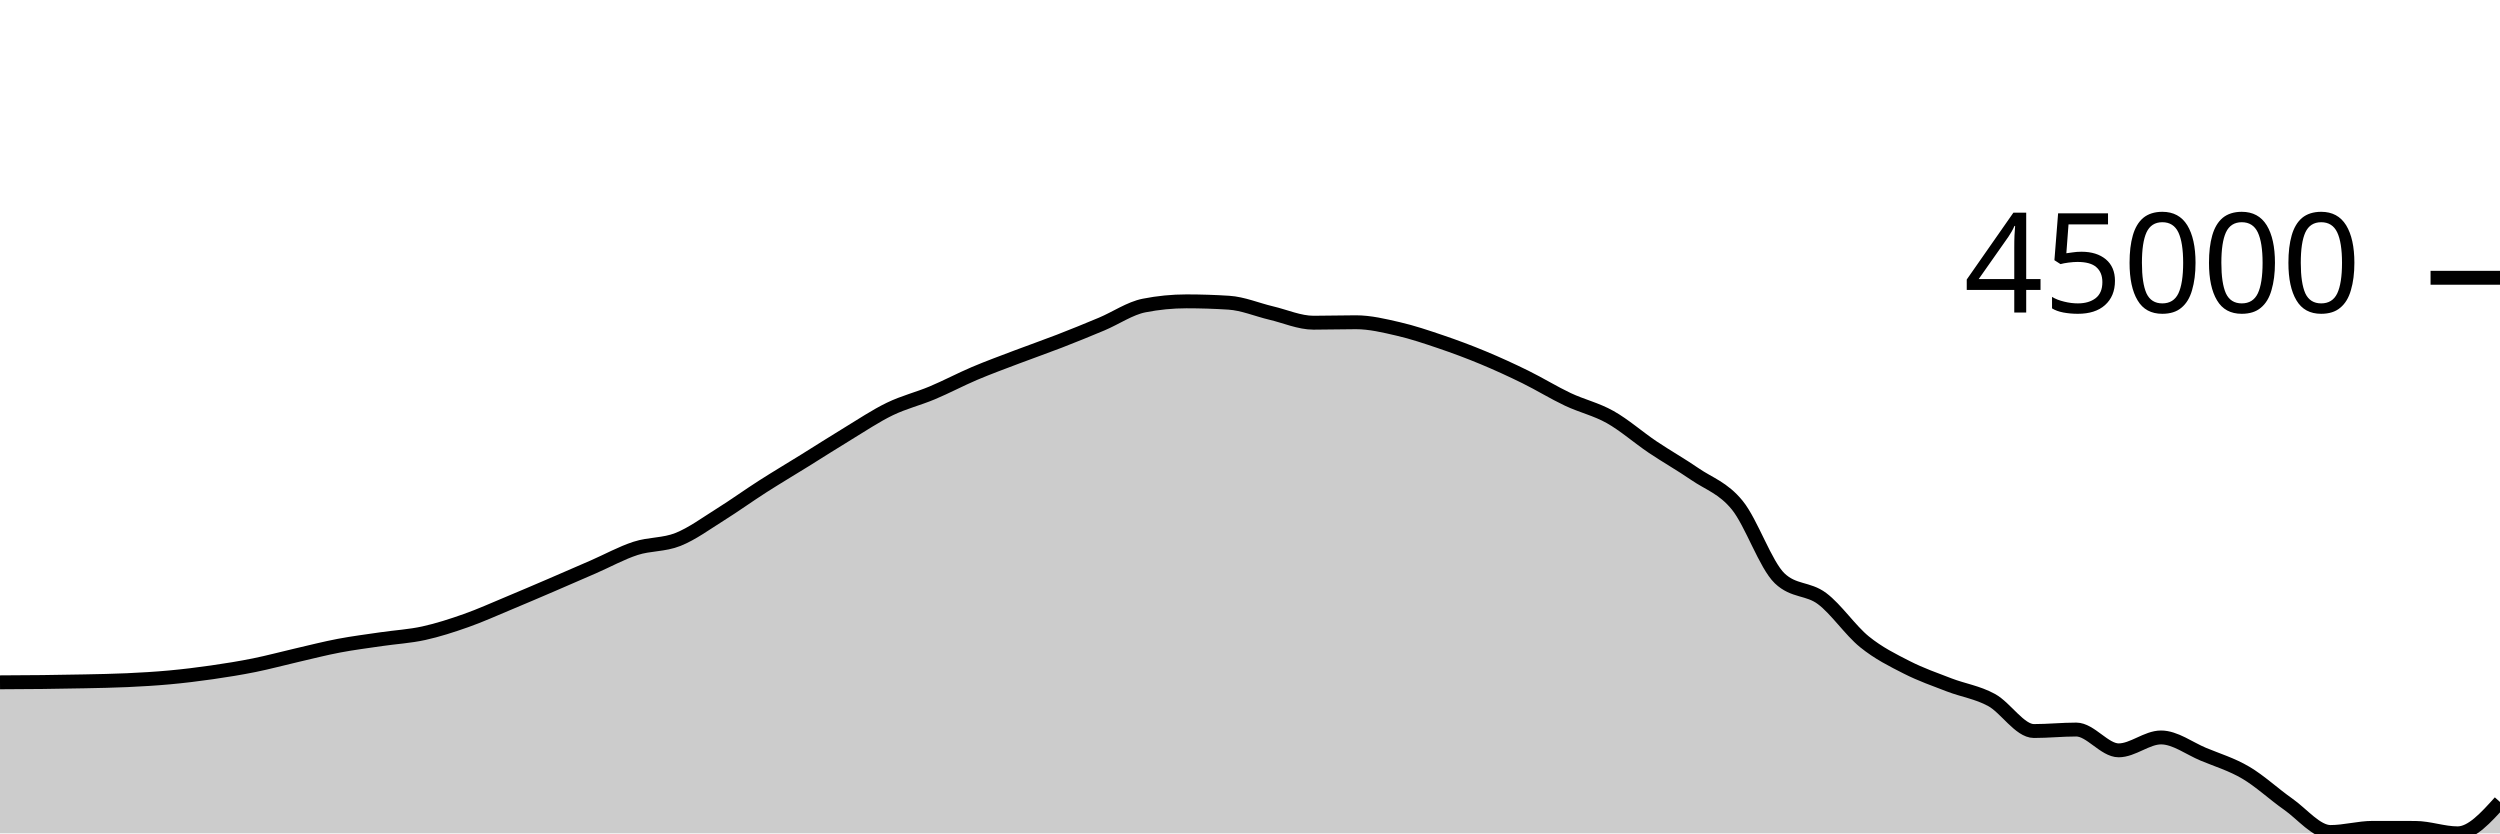
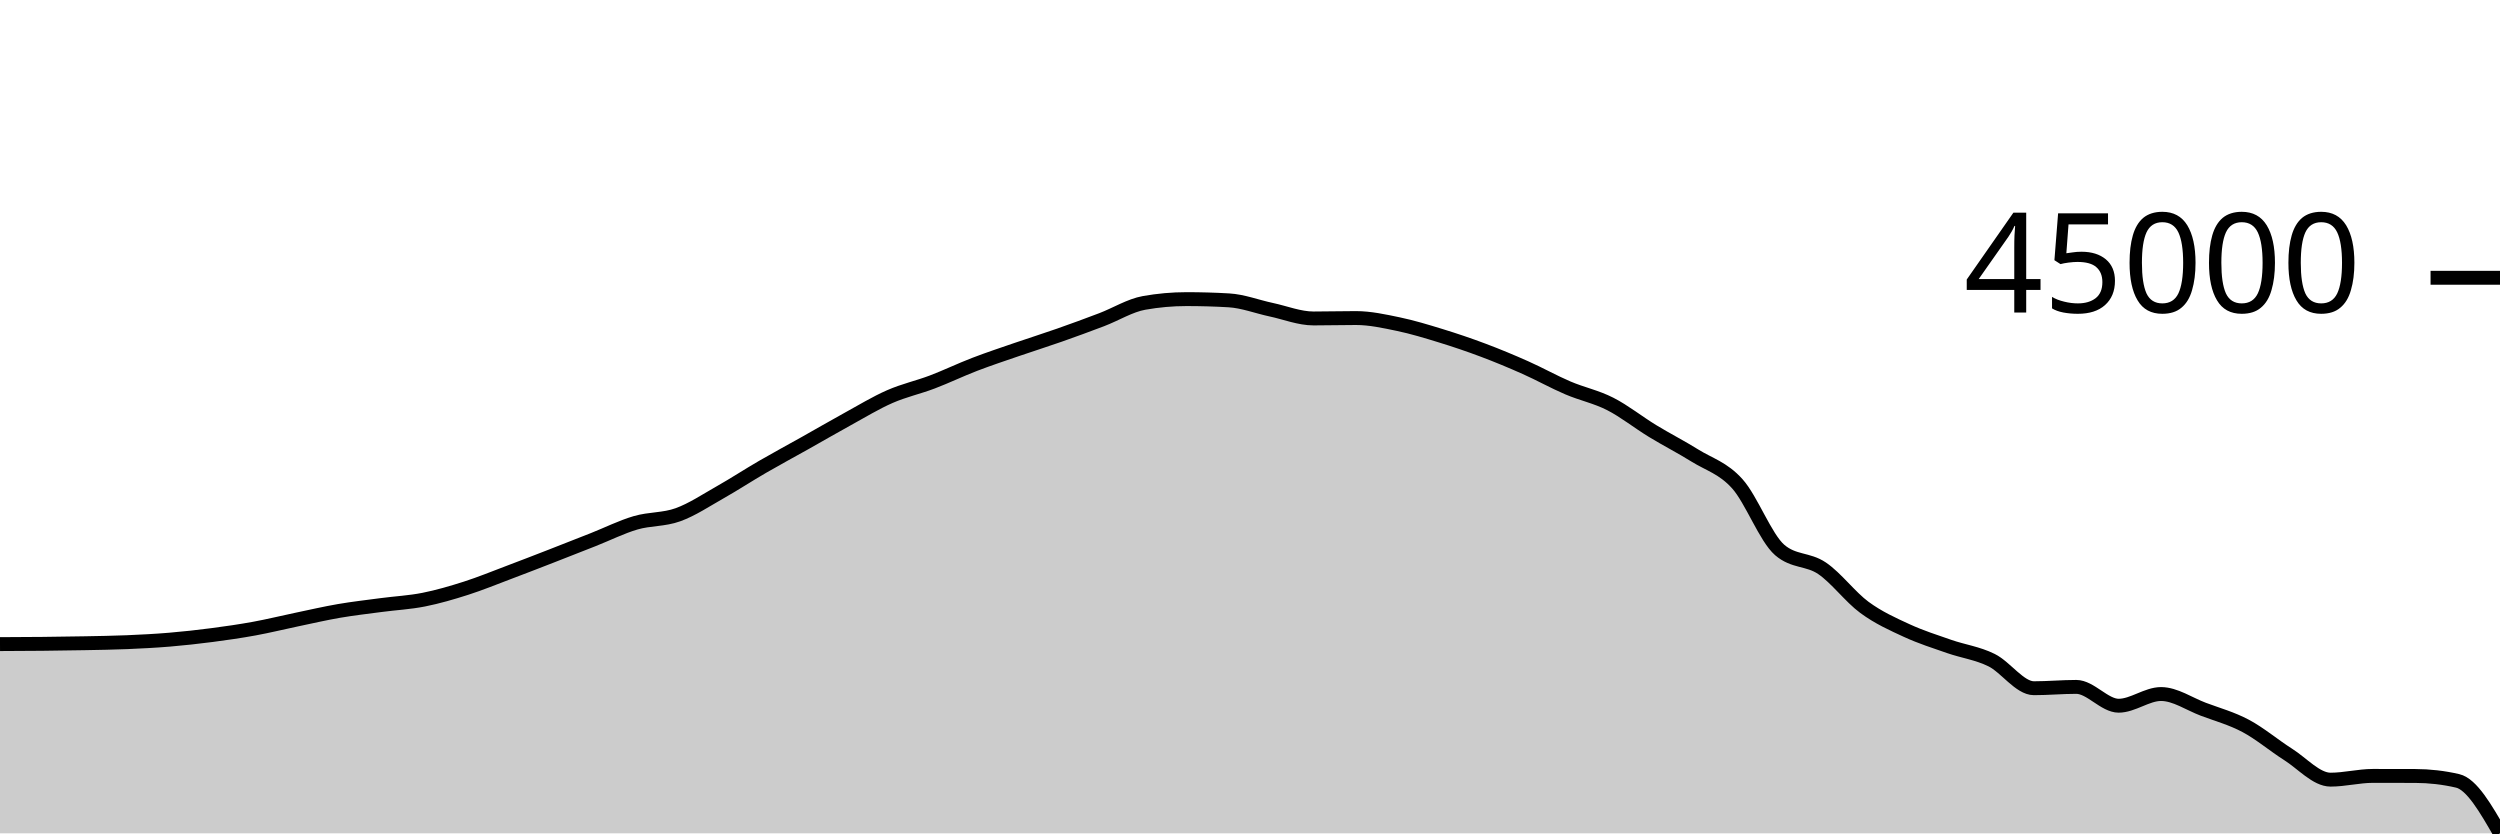
<svg xmlns="http://www.w3.org/2000/svg" viewBox="0 0 180 60">
  <g transform="translate(0,20)">
-     <path class="area" fill="rgba(0, 0, 0, 0.2)" d="M0,29.127C1.017,29.122,2.034,29.117,3.051,29.106C4.068,29.094,5.085,29.079,6.102,29.057C7.119,29.035,8.136,29.019,9.153,28.972C10.169,28.925,11.186,28.867,12.203,28.773C13.22,28.68,14.237,28.555,15.254,28.409C16.271,28.263,17.288,28.1,18.305,27.895C19.322,27.69,20.339,27.412,21.356,27.178C22.373,26.943,23.39,26.682,24.407,26.489C25.424,26.296,26.441,26.169,27.458,26.019C28.475,25.87,29.492,25.815,30.508,25.592C31.525,25.369,32.542,25.039,33.559,24.68C34.576,24.321,35.593,23.86,36.61,23.437C37.627,23.013,38.644,22.577,39.661,22.141C40.678,21.705,41.695,21.262,42.712,20.819C43.729,20.375,44.746,19.812,45.763,19.482C46.78,19.152,47.797,19.246,48.814,18.84C49.831,18.435,50.847,17.683,51.864,17.048C52.881,16.412,53.898,15.677,54.915,15.026C55.932,14.376,56.949,13.773,57.966,13.142C58.983,12.511,60,11.856,61.017,11.24C62.034,10.624,63.051,9.939,64.068,9.447C65.085,8.955,66.102,8.714,67.119,8.287C68.136,7.861,69.153,7.319,70.169,6.887C71.186,6.456,72.203,6.086,73.22,5.699C74.237,5.312,75.254,4.96,76.271,4.566C77.288,4.171,78.305,3.759,79.322,3.331C80.339,2.903,81.356,2.198,82.373,1.998C83.39,1.797,84.407,1.697,85.424,1.697C86.441,1.697,87.458,1.73,88.475,1.795C89.492,1.86,90.508,2.298,91.525,2.538C92.542,2.778,93.559,3.235,94.576,3.235C95.593,3.235,96.61,3.202,97.627,3.202C98.644,3.202,99.661,3.45,100.678,3.685C101.695,3.919,102.712,4.262,103.729,4.607C104.746,4.952,105.763,5.331,106.78,5.754C107.797,6.177,108.814,6.643,109.831,7.143C110.847,7.643,111.864,8.273,112.881,8.754C113.898,9.235,114.915,9.457,115.932,10.028C116.949,10.599,117.966,11.498,118.983,12.183C120,12.867,121.017,13.437,122.034,14.136C123.051,14.835,124.068,15.127,125.085,16.377C126.102,17.628,127.119,20.67,128.136,21.641C129.153,22.611,130.169,22.335,131.186,23.096C132.203,23.856,133.22,25.38,134.237,26.206C135.254,27.031,136.271,27.532,137.288,28.05C138.305,28.568,139.322,28.921,140.339,29.313C141.356,29.704,142.373,29.845,143.39,30.399C144.407,30.952,145.424,32.634,146.441,32.634C147.458,32.634,148.475,32.527,149.492,32.527C150.508,32.527,151.525,34.025,152.542,34.025C153.559,34.025,154.576,33.096,155.593,33.096C156.61,33.096,157.627,33.884,158.644,34.307C159.661,34.73,160.678,35.034,161.695,35.633C162.712,36.231,163.729,37.186,164.746,37.897C165.763,38.609,166.78,39.904,167.797,39.904C168.814,39.904,169.831,39.605,170.847,39.605C171.864,39.605,172.881,39.607,173.898,39.61C174.915,39.614,175.932,40,176.949,40C177.966,40,178.983,38.872,180,37.744L180,40C178.983,40,177.966,40,176.949,40C175.932,40,174.915,40,173.898,40C172.881,40,171.864,40,170.847,40C169.831,40,168.814,40,167.797,40C166.78,40,165.763,40,164.746,40C163.729,40,162.712,40,161.695,40C160.678,40,159.661,40,158.644,40C157.627,40,156.61,40,155.593,40C154.576,40,153.559,40,152.542,40C151.525,40,150.508,40,149.492,40C148.475,40,147.458,40,146.441,40C145.424,40,144.407,40,143.39,40C142.373,40,141.356,40,140.339,40C139.322,40,138.305,40,137.288,40C136.271,40,135.254,40,134.237,40C133.22,40,132.203,40,131.186,40C130.169,40,129.153,40,128.136,40C127.119,40,126.102,40,125.085,40C124.068,40,123.051,40,122.034,40C121.017,40,120,40,118.983,40C117.966,40,116.949,40,115.932,40C114.915,40,113.898,40,112.881,40C111.864,40,110.847,40,109.831,40C108.814,40,107.797,40,106.78,40C105.763,40,104.746,40,103.729,40C102.712,40,101.695,40,100.678,40C99.661,40,98.644,40,97.627,40C96.61,40,95.593,40,94.576,40C93.559,40,92.542,40,91.525,40C90.508,40,89.492,40,88.475,40C87.458,40,86.441,40,85.424,40C84.407,40,83.39,40,82.373,40C81.356,40,80.339,40,79.322,40C78.305,40,77.288,40,76.271,40C75.254,40,74.237,40,73.22,40C72.203,40,71.186,40,70.169,40C69.153,40,68.136,40,67.119,40C66.102,40,65.085,40,64.068,40C63.051,40,62.034,40,61.017,40C60,40,58.983,40,57.966,40C56.949,40,55.932,40,54.915,40C53.898,40,52.881,40,51.864,40C50.847,40,49.831,40,48.814,40C47.797,40,46.78,40,45.763,40C44.746,40,43.729,40,42.712,40C41.695,40,40.678,40,39.661,40C38.644,40,37.627,40,36.61,40C35.593,40,34.576,40,33.559,40C32.542,40,31.525,40,30.508,40C29.492,40,28.475,40,27.458,40C26.441,40,25.424,40,24.407,40C23.39,40,22.373,40,21.356,40C20.339,40,19.322,40,18.305,40C17.288,40,16.271,40,15.254,40C14.237,40,13.22,40,12.203,40C11.186,40,10.169,40,9.153,40C8.136,40,7.119,40,6.102,40C5.085,40,4.068,40,3.051,40C2.034,40,1.017,40,0,40Z" />
-     <path class="line" stroke="black" fill="none" d="M0,29.127C1.017,29.122,2.034,29.117,3.051,29.106C4.068,29.094,5.085,29.079,6.102,29.057C7.119,29.035,8.136,29.019,9.153,28.972C10.169,28.925,11.186,28.867,12.203,28.773C13.22,28.68,14.237,28.555,15.254,28.409C16.271,28.263,17.288,28.1,18.305,27.895C19.322,27.69,20.339,27.412,21.356,27.178C22.373,26.943,23.39,26.682,24.407,26.489C25.424,26.296,26.441,26.169,27.458,26.019C28.475,25.87,29.492,25.815,30.508,25.592C31.525,25.369,32.542,25.039,33.559,24.68C34.576,24.321,35.593,23.86,36.61,23.437C37.627,23.013,38.644,22.577,39.661,22.141C40.678,21.705,41.695,21.262,42.712,20.819C43.729,20.375,44.746,19.812,45.763,19.482C46.78,19.152,47.797,19.246,48.814,18.84C49.831,18.435,50.847,17.683,51.864,17.048C52.881,16.412,53.898,15.677,54.915,15.026C55.932,14.376,56.949,13.773,57.966,13.142C58.983,12.511,60,11.856,61.017,11.24C62.034,10.624,63.051,9.939,64.068,9.447C65.085,8.955,66.102,8.714,67.119,8.287C68.136,7.861,69.153,7.319,70.169,6.887C71.186,6.456,72.203,6.086,73.22,5.699C74.237,5.312,75.254,4.96,76.271,4.566C77.288,4.171,78.305,3.759,79.322,3.331C80.339,2.903,81.356,2.198,82.373,1.998C83.39,1.797,84.407,1.697,85.424,1.697C86.441,1.697,87.458,1.73,88.475,1.795C89.492,1.86,90.508,2.298,91.525,2.538C92.542,2.778,93.559,3.235,94.576,3.235C95.593,3.235,96.61,3.202,97.627,3.202C98.644,3.202,99.661,3.45,100.678,3.685C101.695,3.919,102.712,4.262,103.729,4.607C104.746,4.952,105.763,5.331,106.78,5.754C107.797,6.177,108.814,6.643,109.831,7.143C110.847,7.643,111.864,8.273,112.881,8.754C113.898,9.235,114.915,9.457,115.932,10.028C116.949,10.599,117.966,11.498,118.983,12.183C120,12.867,121.017,13.437,122.034,14.136C123.051,14.835,124.068,15.127,125.085,16.377C126.102,17.628,127.119,20.67,128.136,21.641C129.153,22.611,130.169,22.335,131.186,23.096C132.203,23.856,133.22,25.38,134.237,26.206C135.254,27.031,136.271,27.532,137.288,28.05C138.305,28.568,139.322,28.921,140.339,29.313C141.356,29.704,142.373,29.845,143.39,30.399C144.407,30.952,145.424,32.634,146.441,32.634C147.458,32.634,148.475,32.527,149.492,32.527C150.508,32.527,151.525,34.025,152.542,34.025C153.559,34.025,154.576,33.096,155.593,33.096C156.61,33.096,157.627,33.884,158.644,34.307C159.661,34.73,160.678,35.034,161.695,35.633C162.712,36.231,163.729,37.186,164.746,37.897C165.763,38.609,166.78,39.904,167.797,39.904C168.814,39.904,169.831,39.605,170.847,39.605C171.864,39.605,172.881,39.607,173.898,39.61C174.915,39.614,175.932,40,176.949,40C177.966,40,178.983,38.872,180,37.744" />
+     <path class="area" fill="rgba(0, 0, 0, 0.2)" d="M0,26.376C1.017,26.372,2.034,26.368,3.051,26.357C4.068,26.347,5.085,26.333,6.102,26.313C7.119,26.293,8.136,26.279,9.153,26.236C10.169,26.193,11.186,26.141,12.203,26.056C13.22,25.971,14.237,25.859,15.254,25.726C16.271,25.594,17.288,25.446,18.305,25.261C19.322,25.075,20.339,24.823,21.356,24.611C22.373,24.399,23.39,24.162,24.407,23.987C25.424,23.812,26.441,23.698,27.458,23.562C28.475,23.427,29.492,23.377,30.508,23.175C31.525,22.973,32.542,22.675,33.559,22.35C34.576,22.024,35.593,21.607,36.61,21.223C37.627,20.84,38.644,20.445,39.661,20.05C40.678,19.655,41.695,19.254,42.712,18.853C43.729,18.451,44.746,17.941,45.763,17.642C46.78,17.344,47.797,17.429,48.814,17.061C49.831,16.694,50.847,16.013,51.864,15.438C52.881,14.862,53.898,14.197,54.915,13.607C55.932,13.018,56.949,12.473,57.966,11.901C58.983,11.33,60,10.737,61.017,10.179C62.034,9.621,63.051,9,64.068,8.555C65.085,8.109,66.102,7.891,67.119,7.505C68.136,7.118,69.153,6.628,70.169,6.237C71.186,5.846,72.203,5.511,73.22,5.16C74.237,4.81,75.254,4.492,76.271,4.134C77.288,3.777,78.305,3.404,79.322,3.017C80.339,2.629,81.356,1.991,82.373,1.809C83.39,1.628,84.407,1.537,85.424,1.537C86.441,1.537,87.458,1.566,88.475,1.625C89.492,1.684,90.508,2.081,91.525,2.298C92.542,2.516,93.559,2.929,94.576,2.929C95.593,2.929,96.61,2.9,97.627,2.9C98.644,2.9,99.661,3.125,100.678,3.337C101.695,3.549,102.712,3.86,103.729,4.172C104.746,4.485,105.763,4.828,106.78,5.211C107.797,5.593,108.814,6.016,109.831,6.469C110.847,6.921,111.864,7.492,112.881,7.927C113.898,8.363,114.915,8.564,115.932,9.081C116.949,9.598,117.966,10.412,118.983,11.032C120,11.652,121.017,12.168,122.034,12.801C123.051,13.434,124.068,13.698,125.085,14.831C126.102,15.963,127.119,18.718,128.136,19.597C129.153,20.475,130.169,20.226,131.186,20.915C132.203,21.604,133.22,22.983,134.237,23.731C135.254,24.479,136.271,24.932,137.288,25.401C138.305,25.87,139.322,26.19,140.339,26.545C141.356,26.899,142.373,27.027,143.39,27.528C144.407,28.03,145.424,29.552,146.441,29.552C147.458,29.552,148.475,29.456,149.492,29.456C150.508,29.456,151.525,30.812,152.542,30.812C153.559,30.812,154.576,29.97,155.593,29.97C156.61,29.97,157.627,30.685,158.644,31.068C159.661,31.45,160.678,31.726,161.695,32.268C162.712,32.81,163.729,33.674,164.746,34.319C165.763,34.963,166.78,36.135,167.797,36.135C168.814,36.135,169.831,35.865,170.847,35.865C171.864,35.865,172.881,35.867,173.898,35.87C174.915,35.873,175.932,35.987,176.949,36.223C177.966,36.458,178.983,38.229,180,40L180,40C178.983,40,177.966,40,176.949,40C175.932,40,174.915,40,173.898,40C172.881,40,171.864,40,170.847,40C169.831,40,168.814,40,167.797,40C166.78,40,165.763,40,164.746,40C163.729,40,162.712,40,161.695,40C160.678,40,159.661,40,158.644,40C157.627,40,156.61,40,155.593,40C154.576,40,153.559,40,152.542,40C151.525,40,150.508,40,149.492,40C148.475,40,147.458,40,146.441,40C145.424,40,144.407,40,143.39,40C142.373,40,141.356,40,140.339,40C139.322,40,138.305,40,137.288,40C136.271,40,135.254,40,134.237,40C133.22,40,132.203,40,131.186,40C130.169,40,129.153,40,128.136,40C127.119,40,126.102,40,125.085,40C124.068,40,123.051,40,122.034,40C121.017,40,120,40,118.983,40C117.966,40,116.949,40,115.932,40C114.915,40,113.898,40,112.881,40C111.864,40,110.847,40,109.831,40C108.814,40,107.797,40,106.78,40C105.763,40,104.746,40,103.729,40C102.712,40,101.695,40,100.678,40C99.661,40,98.644,40,97.627,40C96.61,40,95.593,40,94.576,40C93.559,40,92.542,40,91.525,40C90.508,40,89.492,40,88.475,40C87.458,40,86.441,40,85.424,40C84.407,40,83.39,40,82.373,40C81.356,40,80.339,40,79.322,40C78.305,40,77.288,40,76.271,40C75.254,40,74.237,40,73.22,40C72.203,40,71.186,40,70.169,40C69.153,40,68.136,40,67.119,40C66.102,40,65.085,40,64.068,40C63.051,40,62.034,40,61.017,40C60,40,58.983,40,57.966,40C56.949,40,55.932,40,54.915,40C53.898,40,52.881,40,51.864,40C50.847,40,49.831,40,48.814,40C47.797,40,46.78,40,45.763,40C44.746,40,43.729,40,42.712,40C41.695,40,40.678,40,39.661,40C38.644,40,37.627,40,36.61,40C35.593,40,34.576,40,33.559,40C32.542,40,31.525,40,30.508,40C29.492,40,28.475,40,27.458,40C26.441,40,25.424,40,24.407,40C23.39,40,22.373,40,21.356,40C20.339,40,19.322,40,18.305,40C17.288,40,16.271,40,15.254,40C14.237,40,13.22,40,12.203,40C11.186,40,10.169,40,9.153,40C8.136,40,7.119,40,6.102,40C5.085,40,4.068,40,3.051,40C2.034,40,1.017,40,0,40Z" />
+     <path class="line" stroke="black" fill="none" d="M0,26.376C1.017,26.372,2.034,26.368,3.051,26.357C4.068,26.347,5.085,26.333,6.102,26.313C7.119,26.293,8.136,26.279,9.153,26.236C10.169,26.193,11.186,26.141,12.203,26.056C13.22,25.971,14.237,25.859,15.254,25.726C16.271,25.594,17.288,25.446,18.305,25.261C19.322,25.075,20.339,24.823,21.356,24.611C22.373,24.399,23.39,24.162,24.407,23.987C25.424,23.812,26.441,23.698,27.458,23.562C28.475,23.427,29.492,23.377,30.508,23.175C31.525,22.973,32.542,22.675,33.559,22.35C34.576,22.024,35.593,21.607,36.61,21.223C37.627,20.84,38.644,20.445,39.661,20.05C40.678,19.655,41.695,19.254,42.712,18.853C43.729,18.451,44.746,17.941,45.763,17.642C46.78,17.344,47.797,17.429,48.814,17.061C49.831,16.694,50.847,16.013,51.864,15.438C52.881,14.862,53.898,14.197,54.915,13.607C55.932,13.018,56.949,12.473,57.966,11.901C58.983,11.33,60,10.737,61.017,10.179C62.034,9.621,63.051,9,64.068,8.555C65.085,8.109,66.102,7.891,67.119,7.505C68.136,7.118,69.153,6.628,70.169,6.237C71.186,5.846,72.203,5.511,73.22,5.16C74.237,4.81,75.254,4.492,76.271,4.134C77.288,3.777,78.305,3.404,79.322,3.017C80.339,2.629,81.356,1.991,82.373,1.809C83.39,1.628,84.407,1.537,85.424,1.537C86.441,1.537,87.458,1.566,88.475,1.625C89.492,1.684,90.508,2.081,91.525,2.298C92.542,2.516,93.559,2.929,94.576,2.929C95.593,2.929,96.61,2.9,97.627,2.9C98.644,2.9,99.661,3.125,100.678,3.337C101.695,3.549,102.712,3.86,103.729,4.172C104.746,4.485,105.763,4.828,106.78,5.211C107.797,5.593,108.814,6.016,109.831,6.469C110.847,6.921,111.864,7.492,112.881,7.927C113.898,8.363,114.915,8.564,115.932,9.081C116.949,9.598,117.966,10.412,118.983,11.032C120,11.652,121.017,12.168,122.034,12.801C123.051,13.434,124.068,13.698,125.085,14.831C126.102,15.963,127.119,18.718,128.136,19.597C129.153,20.475,130.169,20.226,131.186,20.915C132.203,21.604,133.22,22.983,134.237,23.731C135.254,24.479,136.271,24.932,137.288,25.401C138.305,25.87,139.322,26.19,140.339,26.545C141.356,26.899,142.373,27.027,143.39,27.528C144.407,28.03,145.424,29.552,146.441,29.552C147.458,29.552,148.475,29.456,149.492,29.456C150.508,29.456,151.525,30.812,152.542,30.812C153.559,30.812,154.576,29.97,155.593,29.97C156.61,29.97,157.627,30.685,158.644,31.068C159.661,31.45,160.678,31.726,161.695,32.268C162.712,32.81,163.729,33.674,164.746,34.319C165.763,34.963,166.78,36.135,167.797,36.135C168.814,36.135,169.831,35.865,170.847,35.865C171.864,35.865,172.881,35.867,173.898,35.87C174.915,35.873,175.932,35.987,176.949,36.223C177.966,36.458,178.983,38.229,180,40" />
    <path class="axis-ceiling" stroke-width="1" stroke="black" fill="none" d="M175,0L180,0" />
    <text class="axis-ceiling-label" font-family="sans-serif" text-anchor="end" font-size="10px" x="170" y="2.5">45000</text>
  </g>
</svg>
